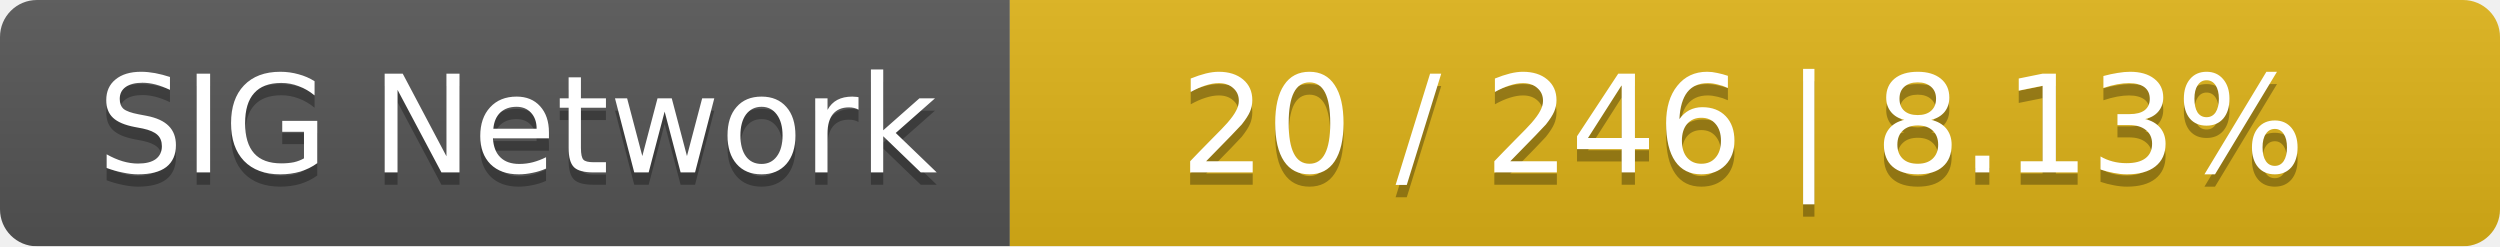
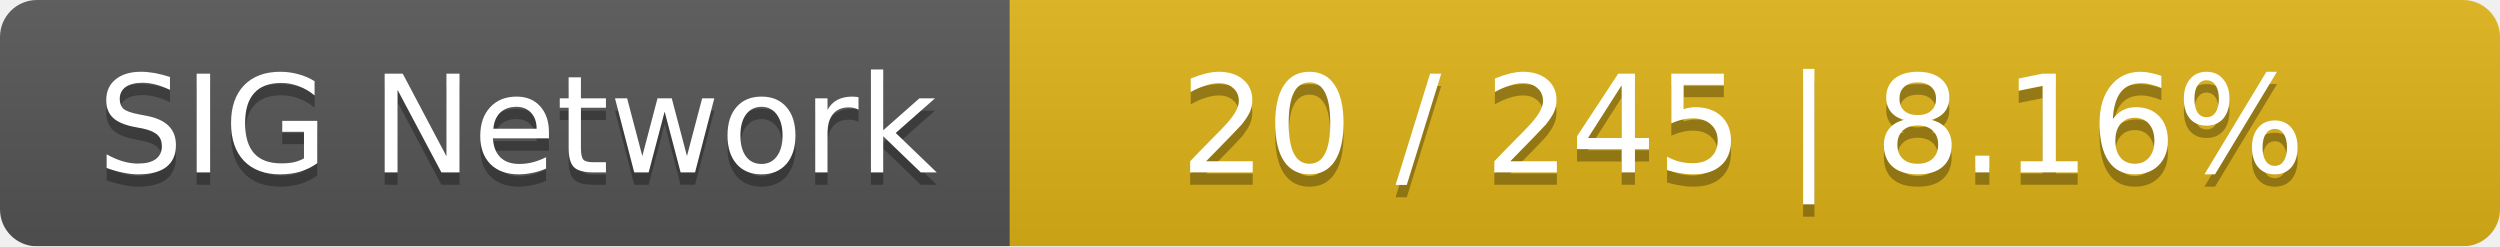
<svg xmlns="http://www.w3.org/2000/svg" width="203" height="20">
  <linearGradient id="smooth" x2="0" y2="100%">
    <stop offset="0" stop-color="#bbb" stop-opacity=".1" />
    <stop offset="1" stop-opacity=".1" />
  </linearGradient>
  <mask id="round">
    <rect width="203" height="20" rx="3" fill="#fff" />
  </mask>
  <g mask="url(#round)">
    <rect width="82" height="20" fill="#555" />
    <rect x="82" width="121" height="20" fill="#dfb317" />
    <rect width="203" height="20" fill="url(#smooth)" />
  </g>
  <g fill="#fff" text-anchor="middle" font-family="DejaVu Sans,Verdana,Geneva,sans-serif" font-size="11">
    <text x="42" y="15" fill="#010101" fill-opacity=".3">SIG Network</text>
    <text x="42" y="14">SIG Network</text>
-     <text x="141.5" y="15" fill="#010101" fill-opacity=".3">20 / 246    |    8.13%</text>
-     <text x="141.5" y="14">20 / 246    |    8.13%</text>
+     <text x="141.5" y="15" fill="#010101" fill-opacity=".3">20 / 245    |    8.16%</text>
+     <text x="141.5" y="14">20 / 245    |    8.16%</text>
  </g>
</svg>
